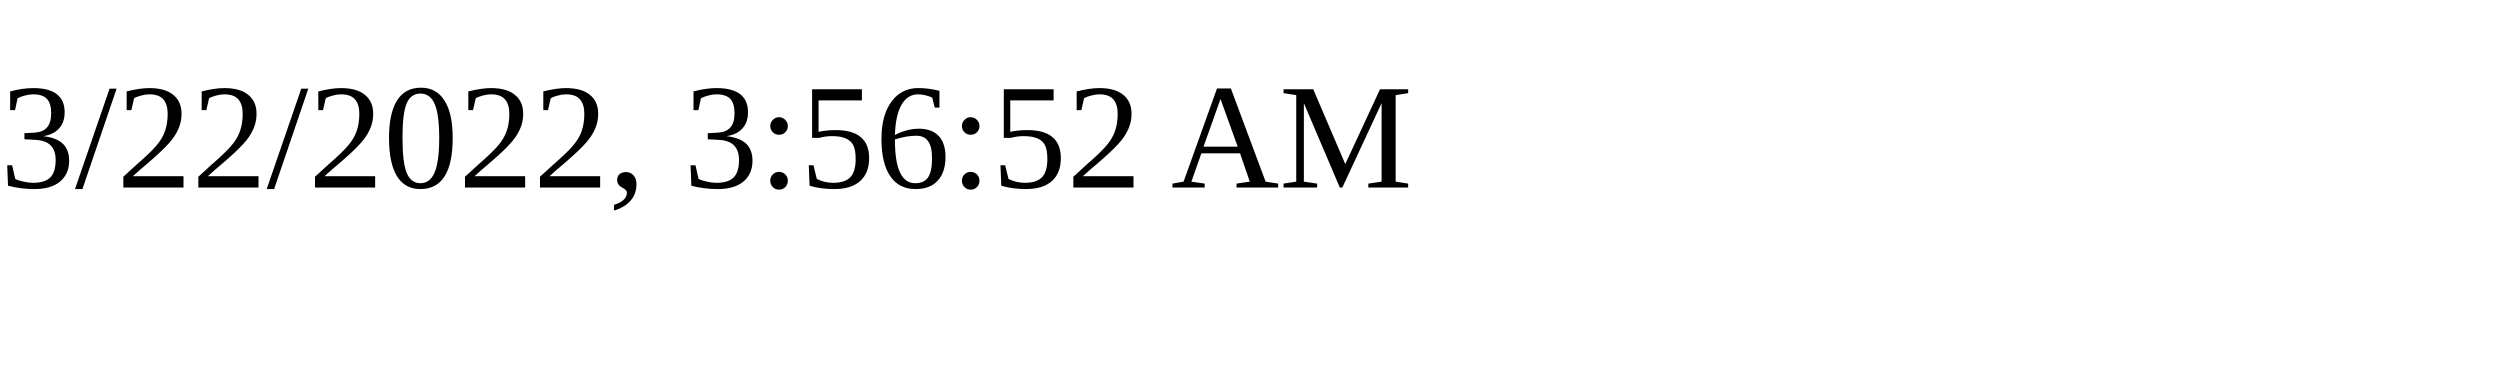
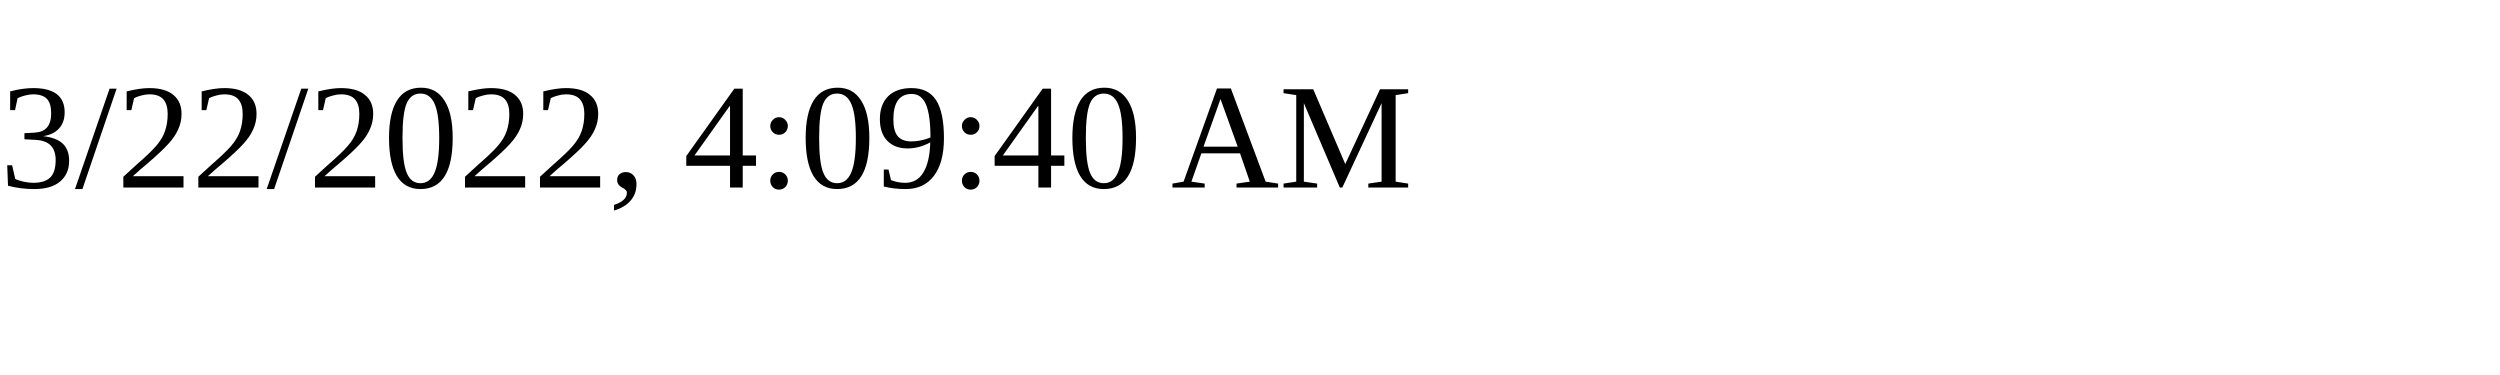
<svg xmlns="http://www.w3.org/2000/svg" height="30" width="200">
-   <text x="0" y="15">3/22/2022, 3:56:52 AM</text>
+   <text x="0" y="15">3/22/2022, 4:09:40 AM</text>
</svg>
